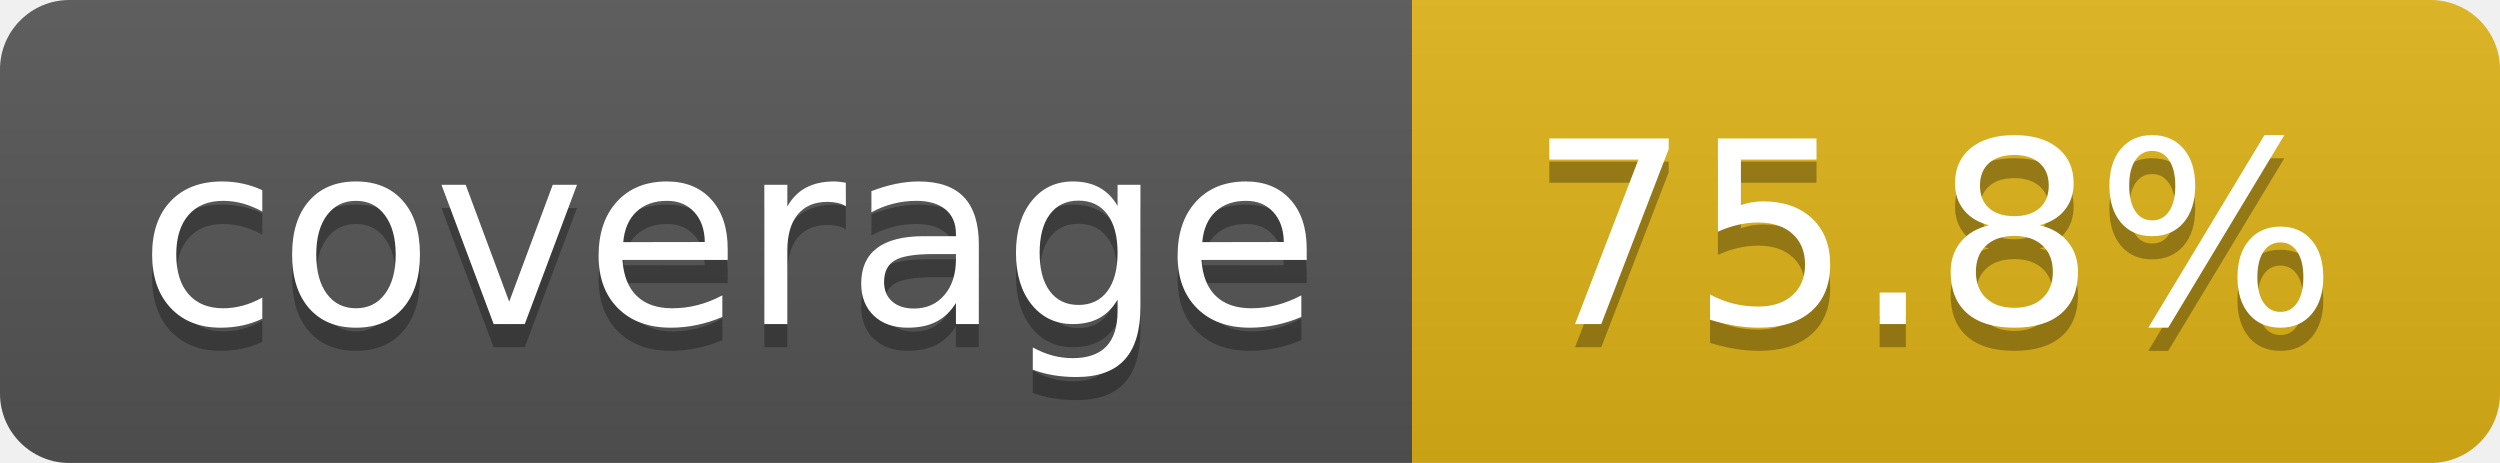
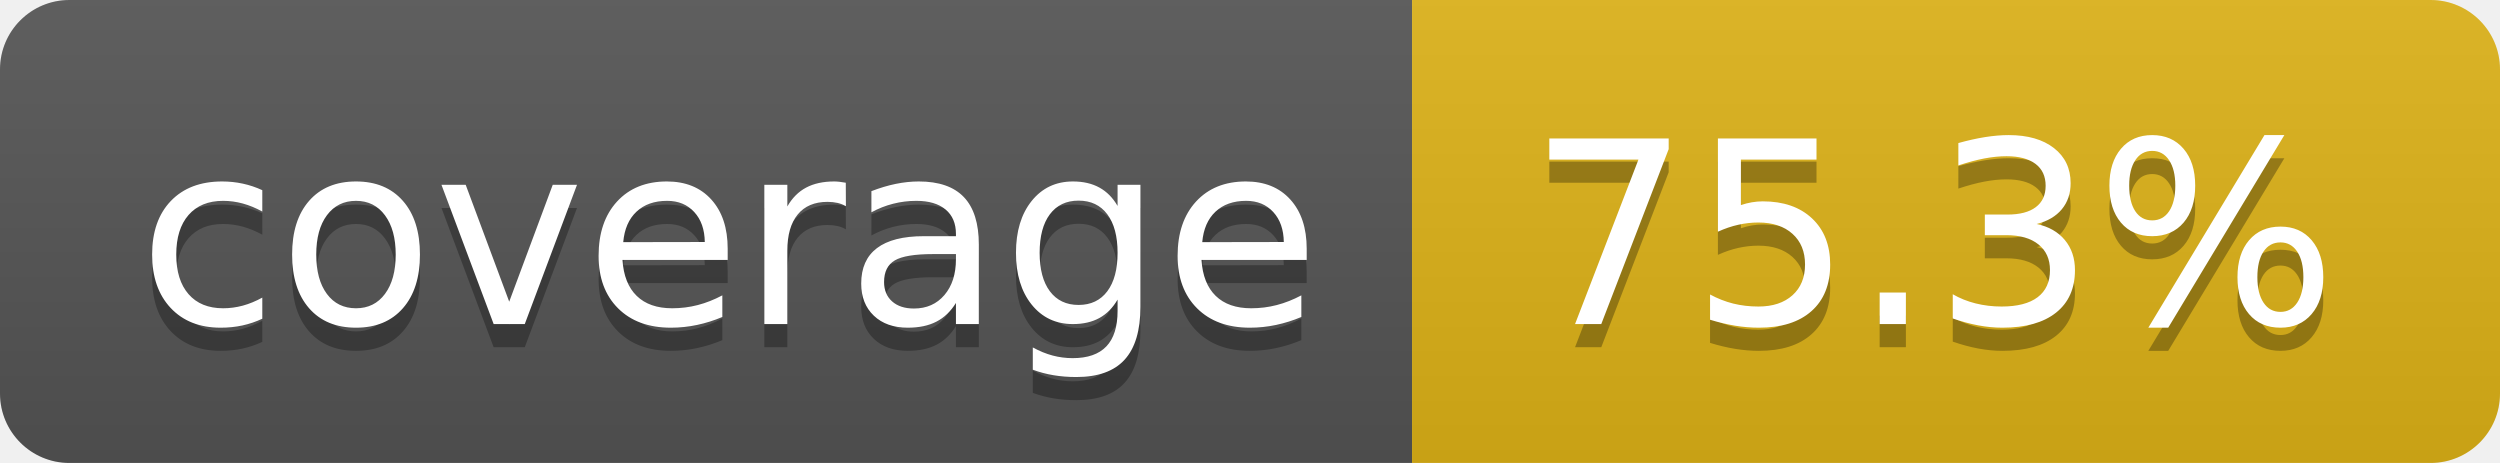
- <svg xmlns="http://www.w3.org/2000/svg" width="108" height="20" role="img" aria-label="coverage: 75.8%">
+ <svg xmlns="http://www.w3.org/2000/svg" width="108" height="20" role="img" aria-label="coverage: 75.3%">
  <linearGradient id="s" x2="0" y2="100%">
    <stop offset="0" stop-color="#bbb" stop-opacity=".1" />
    <stop offset="1" stop-opacity=".1" />
  </linearGradient>
  <clipPath id="r">
    <rect width="108" height="20" rx="3" fill="#fff" />
  </clipPath>
  <g clip-path="url(#r)">
    <rect width="61" height="20" fill="#555" />
    <rect x="61" width="47" height="20" fill="#dfb317" />
    <rect width="108" height="20" fill="url(#s)" />
  </g>
  <g fill="#fff" text-anchor="middle" font-family="Verdana,Geneva,DejaVu Sans,sans-serif" text-rendering="geometricPrecision" font-size="110">
    <text aria-hidden="true" x="315" y="150" fill="#010101" fill-opacity=".3" transform="scale(.1)" textLength="510">coverage</text>
    <text x="315" y="140" transform="scale(.1)" fill="#fff" textLength="510">coverage</text>
-     <text aria-hidden="true" x="835" y="150" fill="#010101" fill-opacity=".3" transform="scale(.1)" textLength="370">75.8%</text>
-     <text x="835" y="140" transform="scale(.1)" fill="#fff" textLength="370">75.8%</text>
+     <text aria-hidden="true" x="835" y="150" fill="#010101" fill-opacity=".3" transform="scale(.1)" textLength="370">75.3%</text>
+     <text x="835" y="140" transform="scale(.1)" fill="#fff" textLength="370">75.3%</text>
  </g>
</svg>
